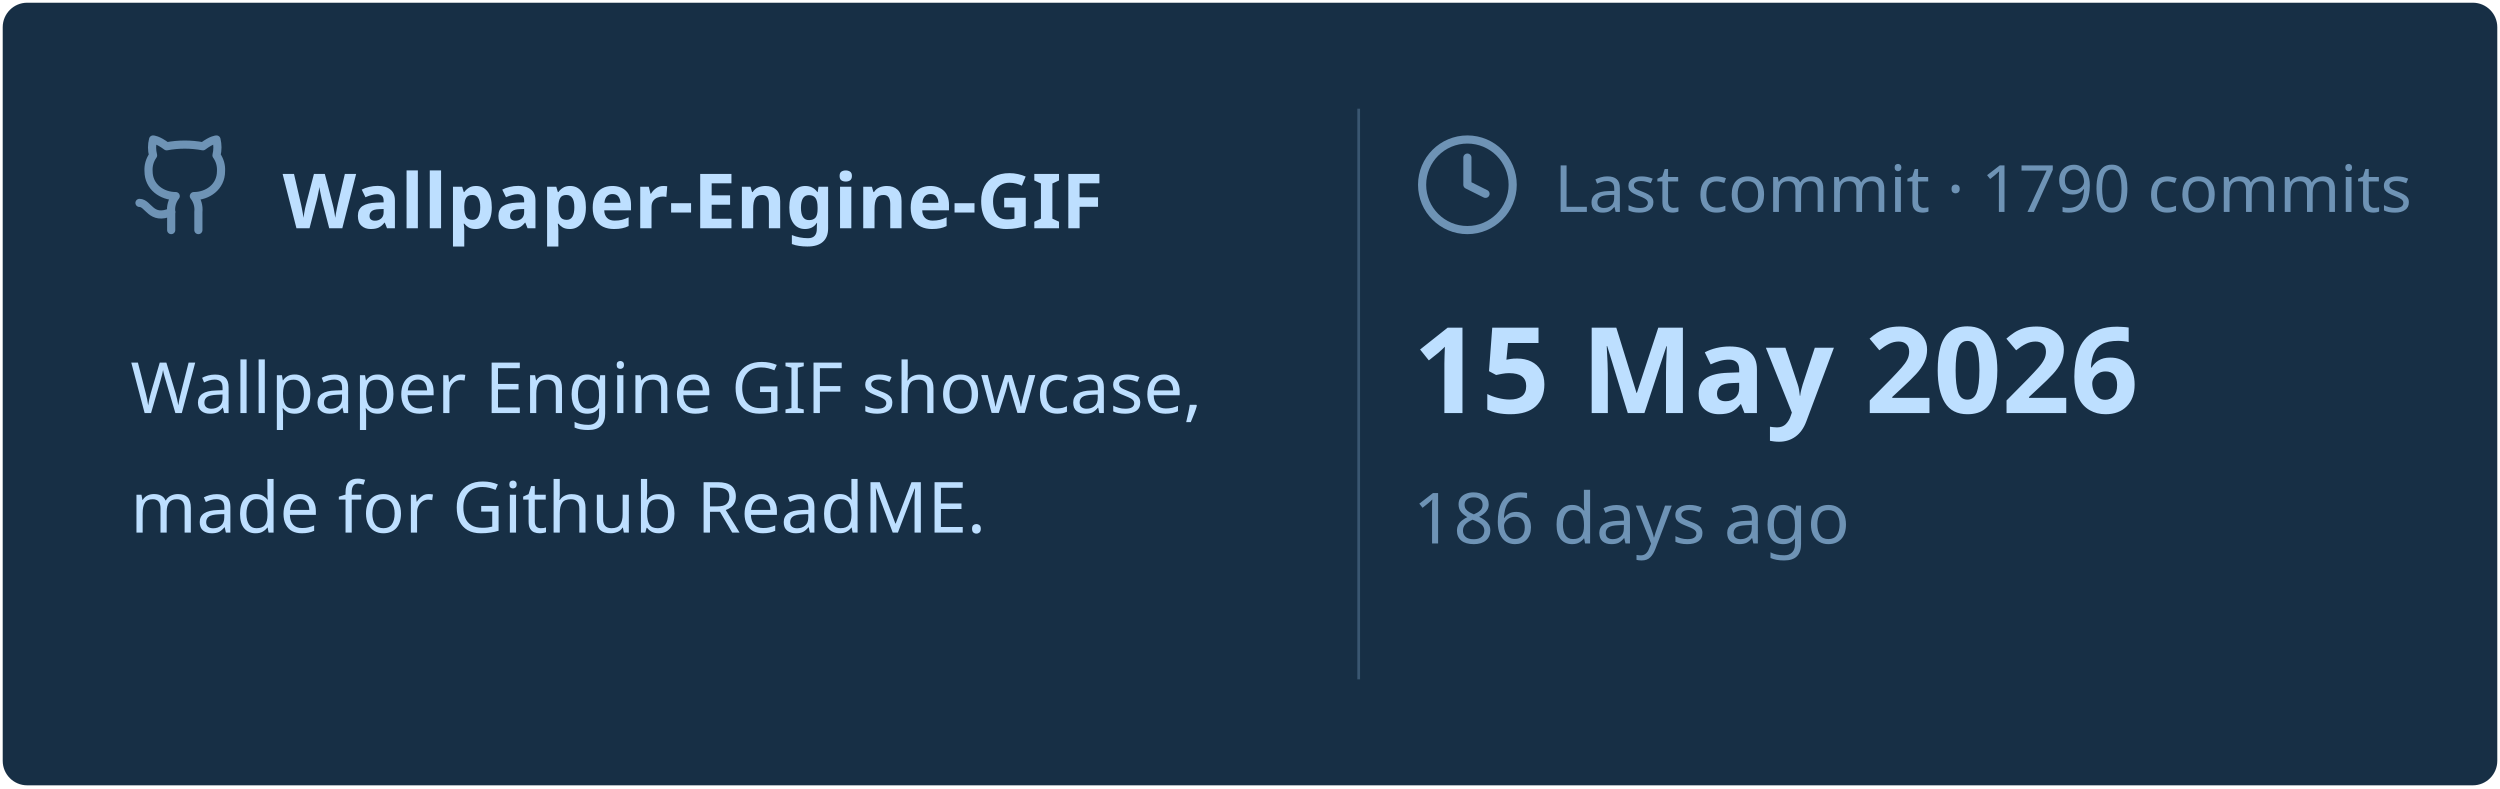
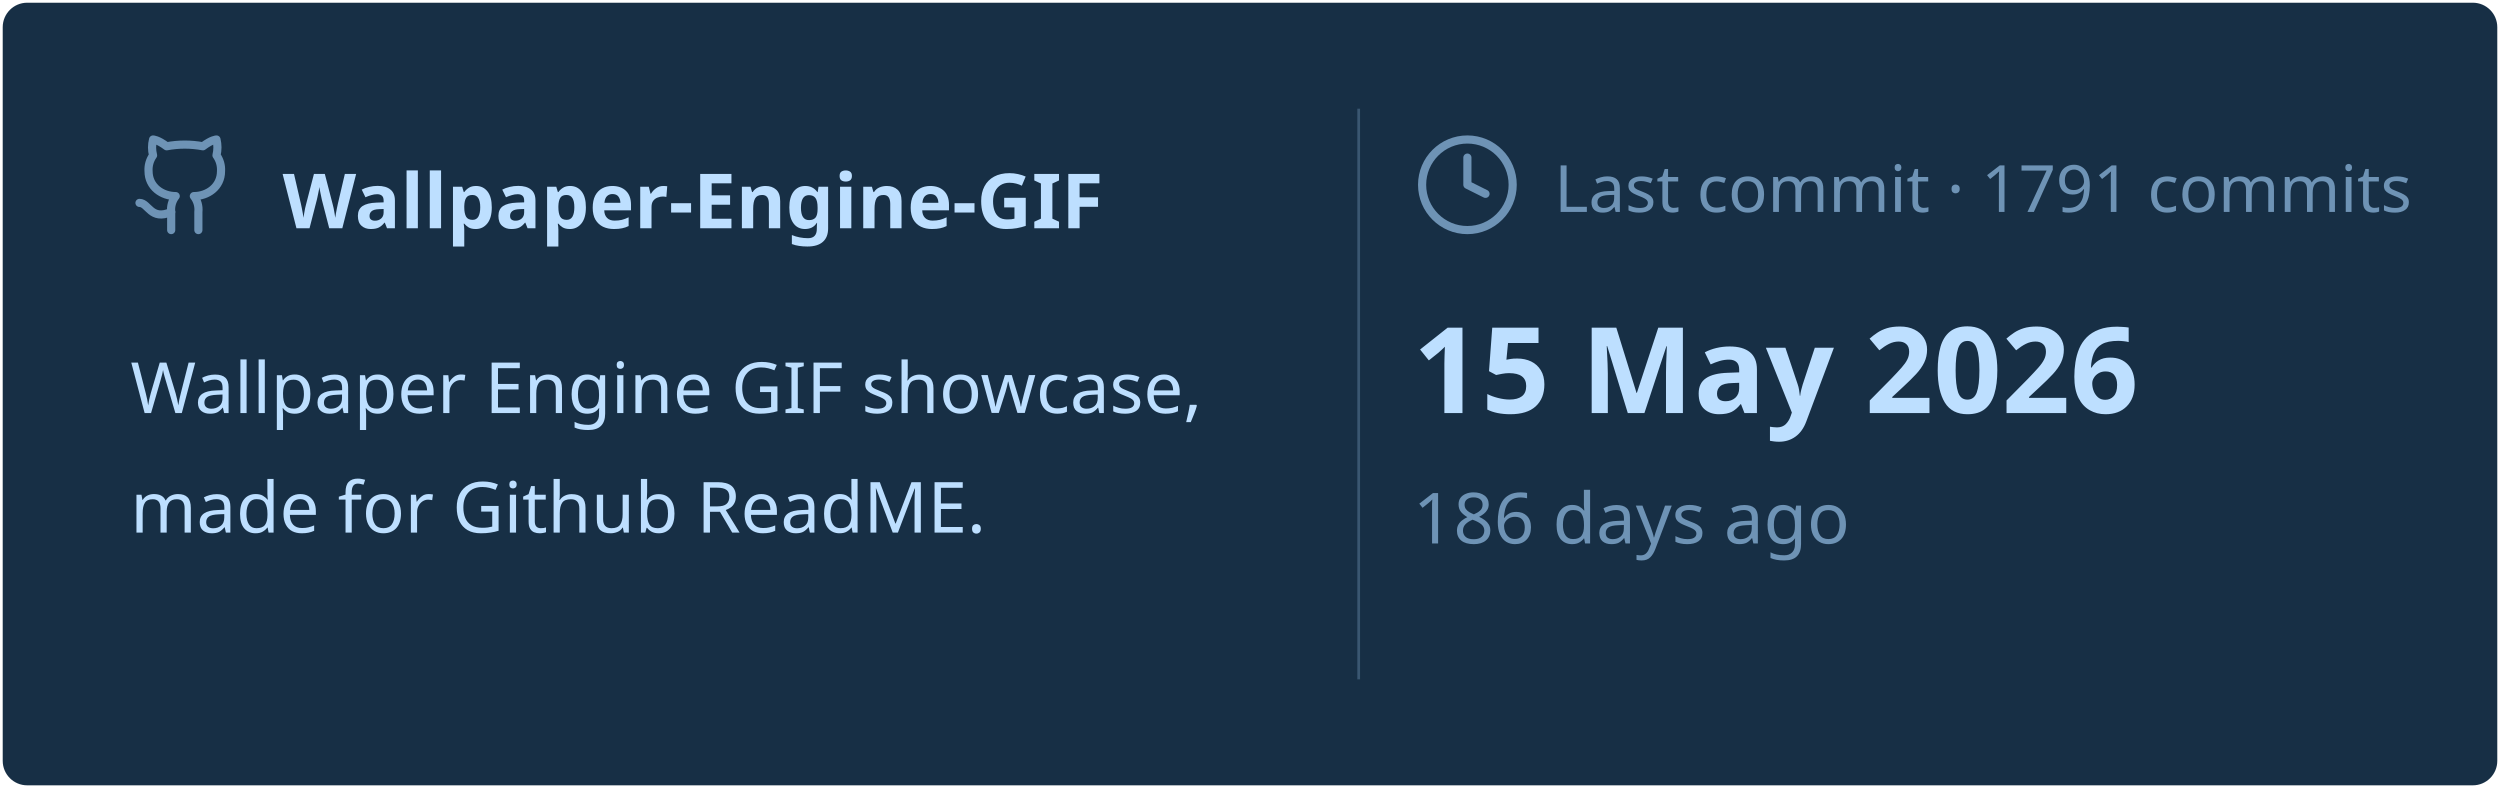
<svg xmlns="http://www.w3.org/2000/svg" viewBox="0 0 460 145" width="460px" height="145px">
  <rect stroke="#000000" stroke-opacity="0" fill="#172F45" rx="4.5" x="0.5" y="0.5" width="459" height="144" />
  <g transform="translate(24, 42)">
    <svg x="0" y="-18" width="20" height="20" viewBox="0 0 24 24" fill="none" stroke="#6E93B5" stroke-width="1.8" stroke-linecap="round" stroke-linejoin="round">
      <path d="M15 22v-4a4.8 4.8 0 0 0-1-3.5c3 0 6-2 6-5.5.08-1.25-.27-2.48-1-3.5.28-1.15.28-2.35 0-3.5 0 0-1 0-3 1.5-2.64-.5-5.36-.5-8 0C6 2 5 2 5 2c-.3 1.15-.3 2.35 0 3.5A5.403 5.403 0 0 0 4 9c0 3.5 3 5.5 6 5.5-.39.49-.68 1.05-.85 1.65-.17.6-.22 1.23-.15 1.85v4" />
      <path d="M9 18c-4.51 2-5-2-7-2" />
    </svg>
    <text x="28" y="0" font-family="&quot;Segoe UI&quot;, Ubuntu, sans-serif" font-size="14" font-weight="700" fill="#BDDFFF">Wallpaper-Engine-GIF</text>
  </g>
  <text x="24" y="76" font-family="&quot;Segoe UI&quot;, Ubuntu, sans-serif" font-size="13" font-weight="400" fill="#BDDFFF">Wallpaper Engine GIF showcase,</text>
  <text x="24" y="98" font-family="&quot;Segoe UI&quot;, Ubuntu, sans-serif" font-size="13" font-weight="400" fill="#BDDFFF">made for Github ReadME.</text>
  <line x1="250" y1="20" x2="250" y2="125" stroke="#6E93B5" stroke-width="0.5" stroke-opacity="0.4" />
  <svg x="260" y="24" width="20" height="20" viewBox="0 0 24 24" fill="none" stroke="#6E93B5" stroke-width="1.8" stroke-linecap="round" stroke-linejoin="round">
    <circle cx="12" cy="12" r="10" />
    <polyline points="12 6 12 12 16 14" />
  </svg>
-   <text x="286" y="39" font-family="&quot;Segoe UI&quot;, Ubuntu, sans-serif" font-size="12" font-weight="400" fill="#6E93B5">Last commit · 1790 commits</text>
+   <text x="286" y="39" font-family="&quot;Segoe UI&quot;, Ubuntu, sans-serif" font-size="12" font-weight="400" fill="#6E93B5">Last commit · 1791 commits</text>
  <text x="260" y="76" font-family="&quot;Segoe UI&quot;, Ubuntu, sans-serif" font-size="22" font-weight="700" fill="#BDDFFF">15 May 2026</text>
  <text x="260" y="100" font-family="&quot;Segoe UI&quot;, Ubuntu, sans-serif" font-size="13" font-weight="400" fill="#6E93B5">186 days ago</text>
</svg>
